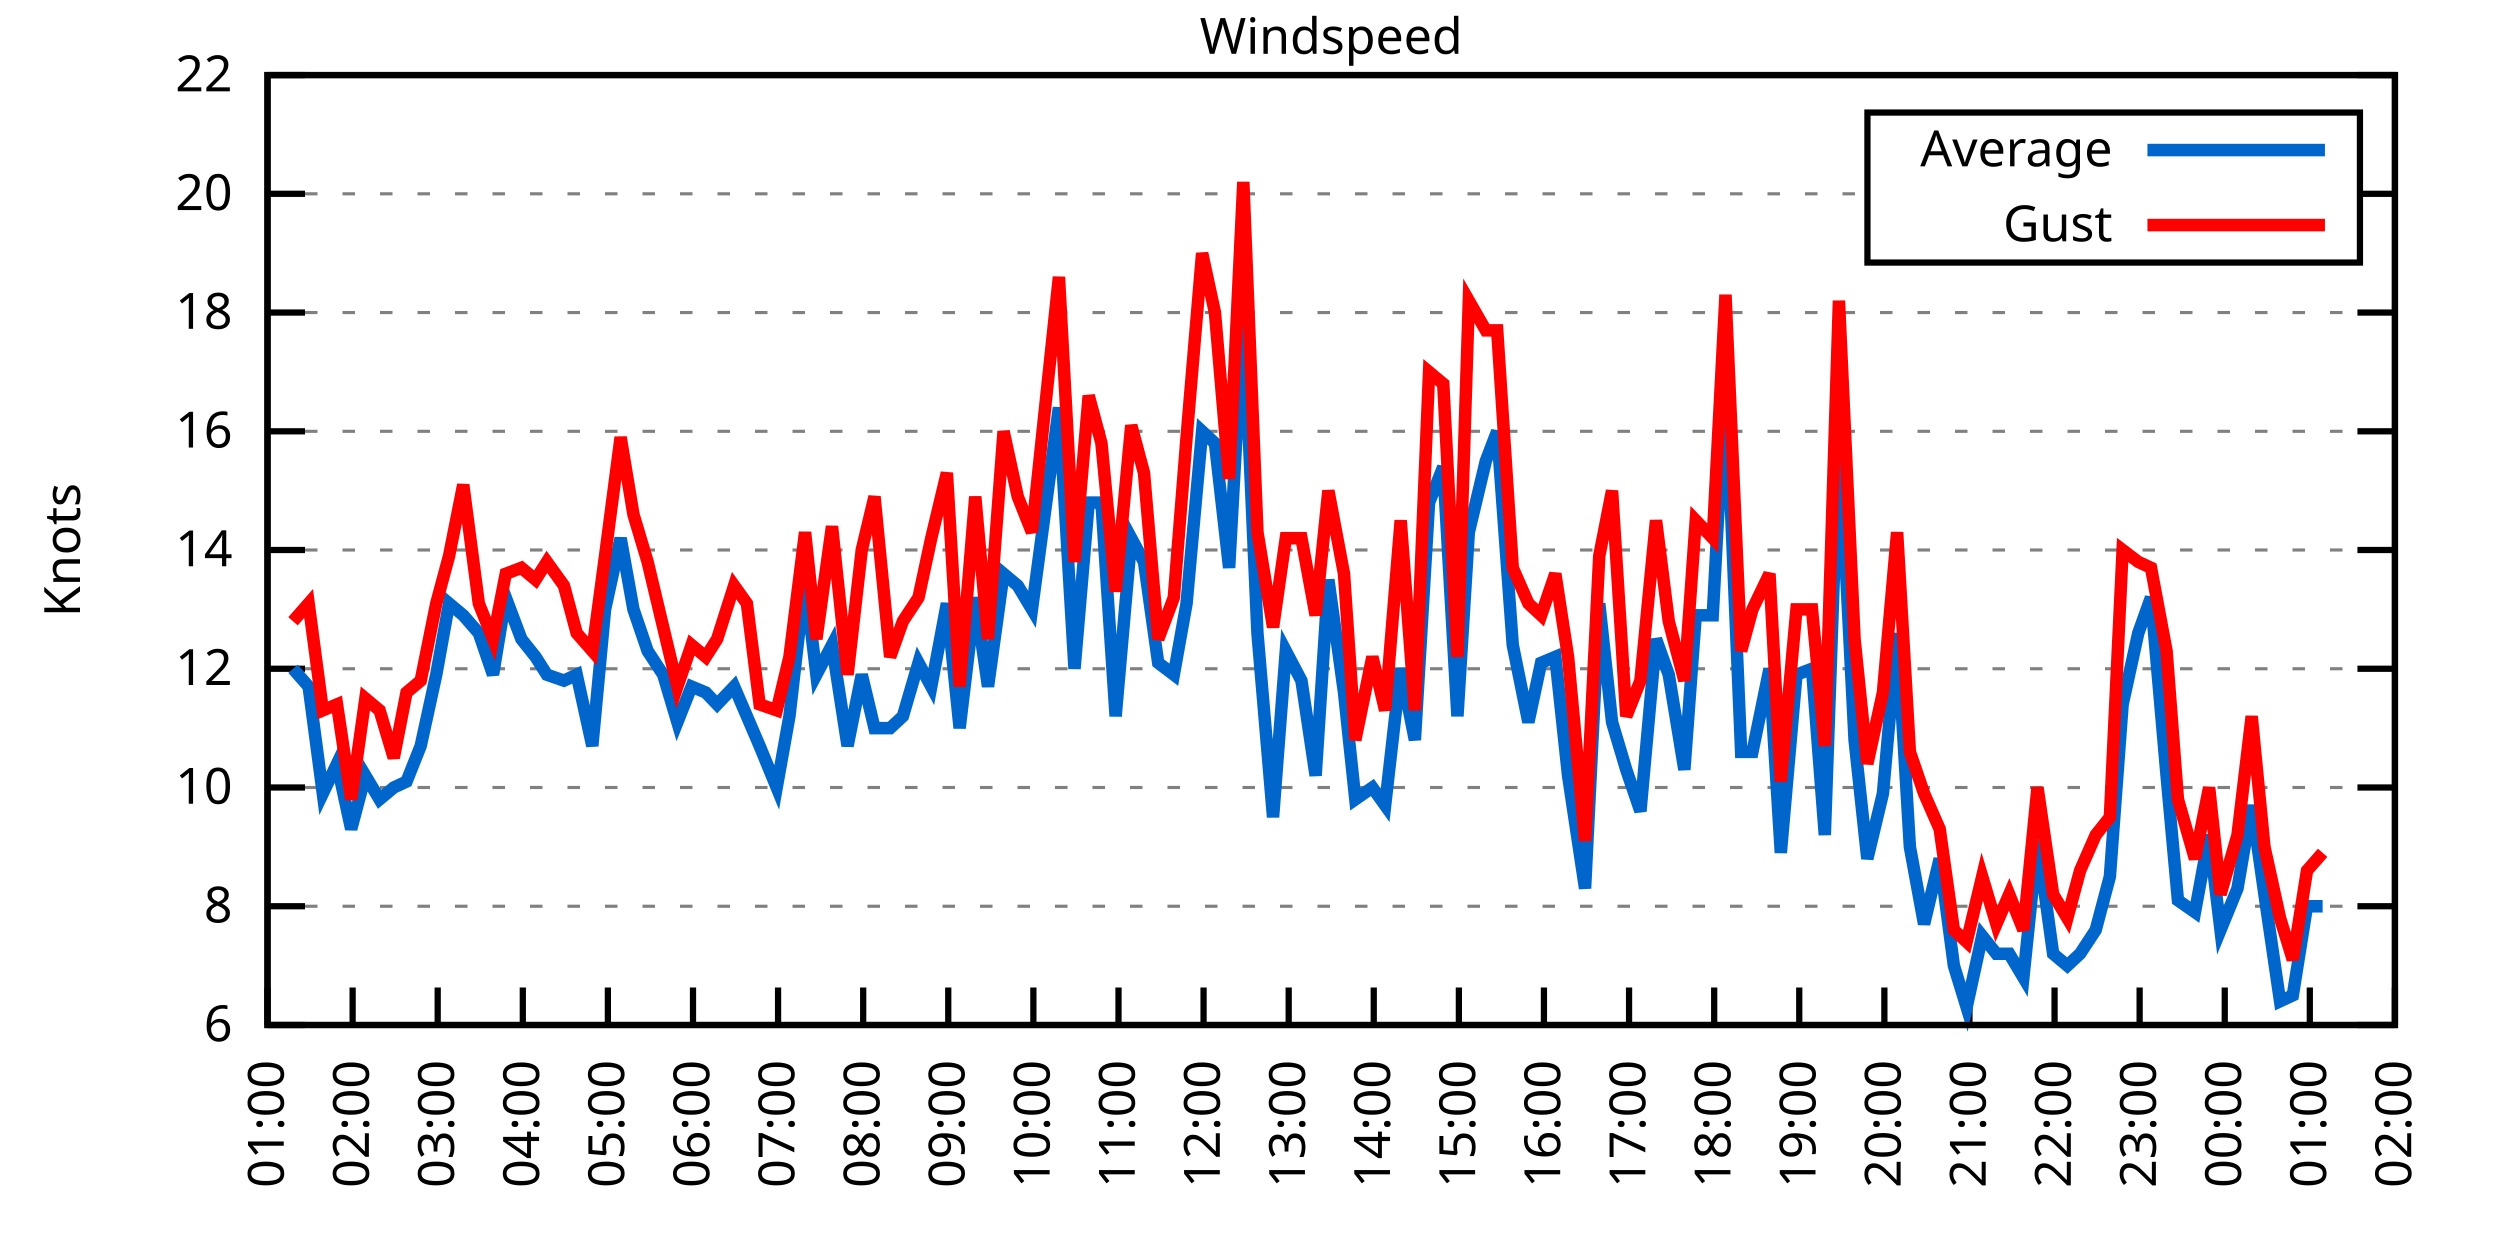
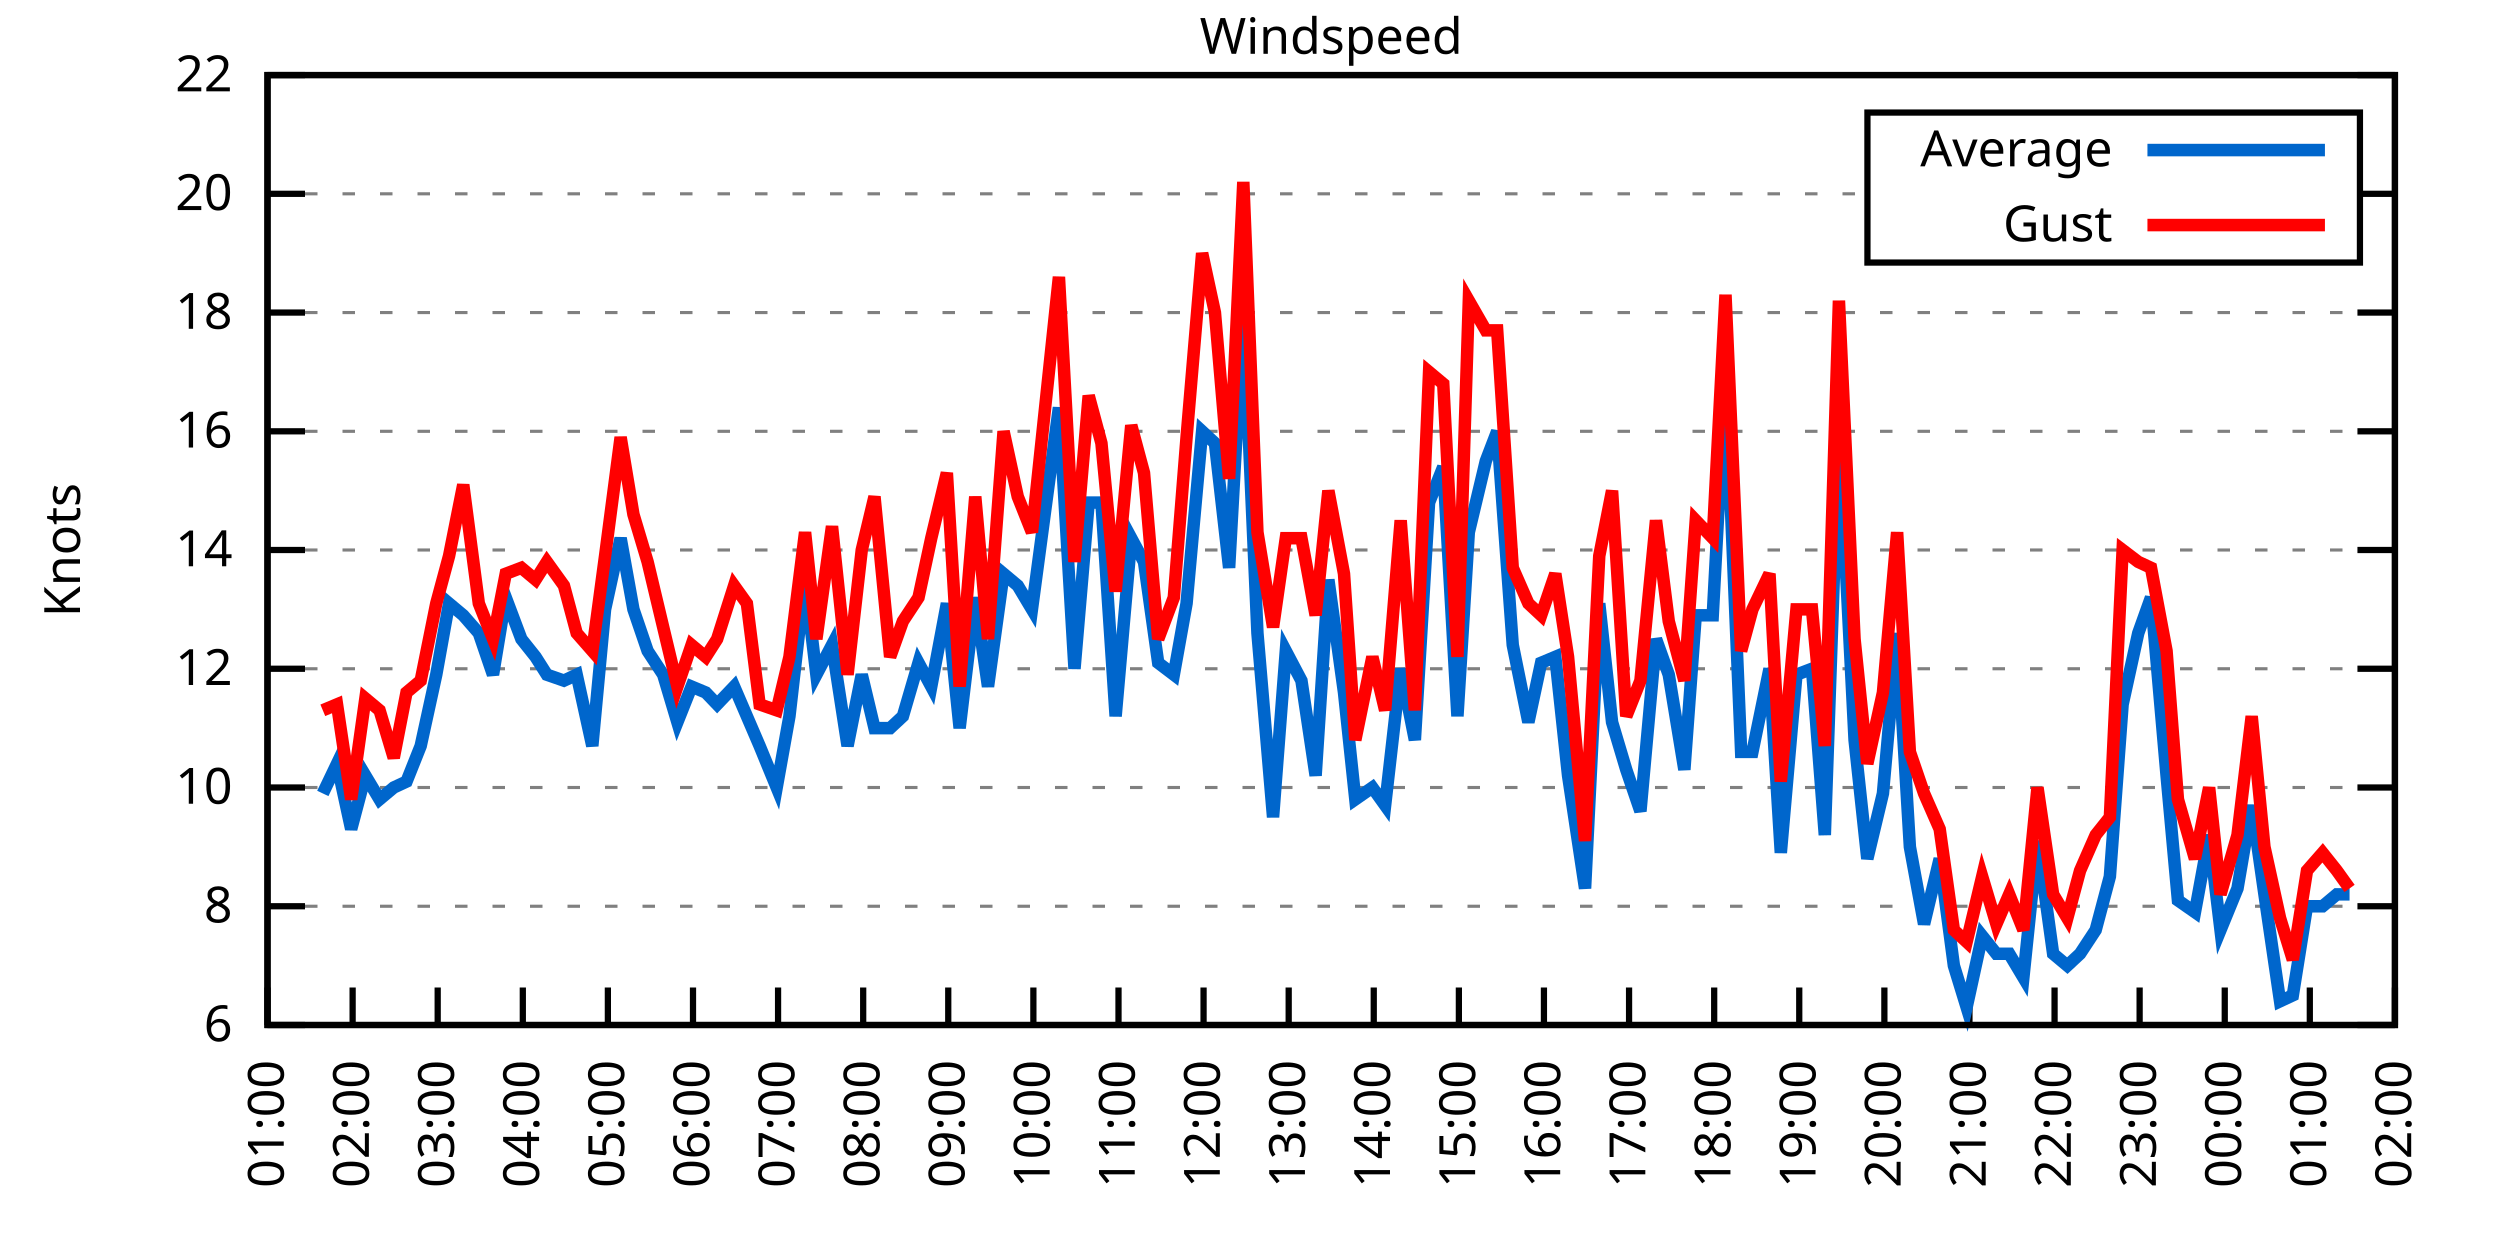
<svg xmlns="http://www.w3.org/2000/svg" xmlns:xlink="http://www.w3.org/1999/xlink" width="400" height="200" viewBox="0 0 400 200">
  <g id="gnuplot_canvas">
    <rect x="0" y="0" width="400" height="200" fill="none" />
    <defs>
      <circle id="gpDot" r="0.5" stroke-width="0.5" stroke="currentColor" />
      <path id="gpPt0" stroke-width="0.333" stroke="currentColor" d="M-1,0 h2 M0,-1 v2" />
      <path id="gpPt1" stroke-width="0.333" stroke="currentColor" d="M-1,-1 L1,1 M1,-1 L-1,1" />
      <path id="gpPt2" stroke-width="0.333" stroke="currentColor" d="M-1,0 L1,0 M0,-1 L0,1 M-1,-1 L1,1 M-1,1 L1,-1" />
      <rect id="gpPt3" stroke-width="0.333" stroke="currentColor" x="-1" y="-1" width="2" height="2" />
      <rect id="gpPt4" stroke-width="0.333" stroke="currentColor" fill="currentColor" x="-1" y="-1" width="2" height="2" />
      <circle id="gpPt5" stroke-width="0.333" stroke="currentColor" cx="0" cy="0" r="1" />
      <use xlink:href="#gpPt5" id="gpPt6" fill="currentColor" stroke="none" />
      <path id="gpPt7" stroke-width="0.333" stroke="currentColor" d="M0,-1.33 L-1.33,0.67 L1.33,0.67 z" />
      <use xlink:href="#gpPt7" id="gpPt8" fill="currentColor" stroke="none" />
      <use xlink:href="#gpPt7" id="gpPt9" stroke="currentColor" transform="rotate(180)" />
      <use xlink:href="#gpPt9" id="gpPt10" fill="currentColor" stroke="none" />
      <use xlink:href="#gpPt3" id="gpPt11" stroke="currentColor" transform="rotate(45)" />
      <use xlink:href="#gpPt11" id="gpPt12" fill="currentColor" stroke="none" />
      <path id="gpPt13" stroke-width="0.333" stroke="currentColor" d="M0,1.330 L1.265,0.411 L0.782,-1.067 L-0.782,-1.076 L-1.265,0.411 z" />
      <use xlink:href="#gpPt13" id="gpPt14" fill="currentColor" stroke="none" />
      <filter id="textbox" filterUnits="objectBoundingBox" x="0" y="0" height="1" width="1">
        <feFlood flood-color="white" flood-opacity="1" result="bgnd" />
        <feComposite in="SourceGraphic" in2="bgnd" operator="atop" />
      </filter>
      <filter id="greybox" filterUnits="objectBoundingBox" x="0" y="0" height="1" width="1">
        <feFlood flood-color="lightgrey" flood-opacity="1" result="grey" />
        <feComposite in="SourceGraphic" in2="grey" operator="atop" />
      </filter>
    </defs>
    <g fill="none" color="white" stroke="currentColor" stroke-width="1.00" stroke-linecap="butt" stroke-linejoin="miter">
</g>
    <g fill="none" color="black" stroke="currentColor" stroke-width="1.00" stroke-linecap="butt" stroke-linejoin="miter">
      <g stroke="none" shape-rendering="crispEdges">
        <polygon fill="rgb(255, 255, 255)" points="42.80,164.00 383.18,164.00 383.18,12.02 42.80,12.02 " />
      </g>
    </g>
    <g fill="none" color="black" stroke="currentColor" stroke-width="1.00" stroke-linecap="butt" stroke-linejoin="miter">
</g>
    <g fill="none" color="black" stroke="black" stroke-width="0.50" stroke-linecap="butt" stroke-linejoin="miter">
</g>
    <g fill="none" color="gray" stroke="currentColor" stroke-width="0.50" stroke-linecap="butt" stroke-linejoin="miter">
      <path stroke="gray" stroke-dasharray="2,4" class="gridline" d="M42.80,164.00 L383.19,164.00  " />
    </g>
    <g fill="none" color="gray" stroke="gray" stroke-width="1.00" stroke-linecap="butt" stroke-linejoin="miter">
</g>
    <g fill="none" color="black" stroke="currentColor" stroke-width="1.00" stroke-linecap="butt" stroke-linejoin="miter">
      <path stroke="black" d="M42.80,164.00 L48.80,164.00 M383.19,164.00 L377.19,164.00  " />
      <g transform="translate(37.20,166.60)" stroke="none" fill="black" font-family="Sans" font-size="8.00" text-anchor="end">
        <text>
          <tspan font-family="Sans"> 6</tspan>
        </text>
      </g>
    </g>
    <g fill="none" color="black" stroke="currentColor" stroke-width="1.00" stroke-linecap="butt" stroke-linejoin="miter">
</g>
    <g fill="none" color="black" stroke="black" stroke-width="0.50" stroke-linecap="butt" stroke-linejoin="miter">
</g>
    <g fill="none" color="gray" stroke="currentColor" stroke-width="0.50" stroke-linecap="butt" stroke-linejoin="miter">
      <path stroke="gray" stroke-dasharray="2,4" class="gridline" d="M42.80,145.00 L383.19,145.00  " />
    </g>
    <g fill="none" color="gray" stroke="gray" stroke-width="1.00" stroke-linecap="butt" stroke-linejoin="miter">
</g>
    <g fill="none" color="black" stroke="currentColor" stroke-width="1.00" stroke-linecap="butt" stroke-linejoin="miter">
      <path stroke="black" d="M42.80,145.00 L48.80,145.00 M383.19,145.00 L377.19,145.00  " />
      <g transform="translate(37.20,147.60)" stroke="none" fill="black" font-family="Sans" font-size="8.00" text-anchor="end">
        <text>
          <tspan font-family="Sans"> 8</tspan>
        </text>
      </g>
    </g>
    <g fill="none" color="black" stroke="currentColor" stroke-width="1.00" stroke-linecap="butt" stroke-linejoin="miter">
</g>
    <g fill="none" color="black" stroke="black" stroke-width="0.50" stroke-linecap="butt" stroke-linejoin="miter">
</g>
    <g fill="none" color="gray" stroke="currentColor" stroke-width="0.50" stroke-linecap="butt" stroke-linejoin="miter">
      <path stroke="gray" stroke-dasharray="2,4" class="gridline" d="M42.80,126.00 L383.19,126.00  " />
    </g>
    <g fill="none" color="gray" stroke="gray" stroke-width="1.00" stroke-linecap="butt" stroke-linejoin="miter">
</g>
    <g fill="none" color="black" stroke="currentColor" stroke-width="1.00" stroke-linecap="butt" stroke-linejoin="miter">
      <path stroke="black" d="M42.80,126.00 L48.80,126.00 M383.19,126.00 L377.19,126.00  " />
      <g transform="translate(37.20,128.60)" stroke="none" fill="black" font-family="Sans" font-size="8.00" text-anchor="end">
        <text>
          <tspan font-family="Sans"> 10</tspan>
        </text>
      </g>
    </g>
    <g fill="none" color="black" stroke="currentColor" stroke-width="1.00" stroke-linecap="butt" stroke-linejoin="miter">
</g>
    <g fill="none" color="black" stroke="black" stroke-width="0.50" stroke-linecap="butt" stroke-linejoin="miter">
</g>
    <g fill="none" color="gray" stroke="currentColor" stroke-width="0.50" stroke-linecap="butt" stroke-linejoin="miter">
      <path stroke="gray" stroke-dasharray="2,4" class="gridline" d="M42.80,107.00 L383.19,107.00  " />
    </g>
    <g fill="none" color="gray" stroke="gray" stroke-width="1.00" stroke-linecap="butt" stroke-linejoin="miter">
</g>
    <g fill="none" color="black" stroke="currentColor" stroke-width="1.00" stroke-linecap="butt" stroke-linejoin="miter">
      <path stroke="black" d="M42.80,107.00 L48.80,107.00 M383.19,107.00 L377.19,107.00  " />
      <g transform="translate(37.20,109.60)" stroke="none" fill="black" font-family="Sans" font-size="8.00" text-anchor="end">
        <text>
          <tspan font-family="Sans"> 12</tspan>
        </text>
      </g>
    </g>
    <g fill="none" color="black" stroke="currentColor" stroke-width="1.00" stroke-linecap="butt" stroke-linejoin="miter">
</g>
    <g fill="none" color="black" stroke="black" stroke-width="0.50" stroke-linecap="butt" stroke-linejoin="miter">
</g>
    <g fill="none" color="gray" stroke="currentColor" stroke-width="0.50" stroke-linecap="butt" stroke-linejoin="miter">
      <path stroke="gray" stroke-dasharray="2,4" class="gridline" d="M42.80,88.00 L383.19,88.00  " />
    </g>
    <g fill="none" color="gray" stroke="gray" stroke-width="1.00" stroke-linecap="butt" stroke-linejoin="miter">
</g>
    <g fill="none" color="black" stroke="currentColor" stroke-width="1.00" stroke-linecap="butt" stroke-linejoin="miter">
      <path stroke="black" d="M42.80,88.00 L48.80,88.00 M383.19,88.00 L377.19,88.00  " />
      <g transform="translate(37.20,90.60)" stroke="none" fill="black" font-family="Sans" font-size="8.00" text-anchor="end">
        <text>
          <tspan font-family="Sans"> 14</tspan>
        </text>
      </g>
    </g>
    <g fill="none" color="black" stroke="currentColor" stroke-width="1.00" stroke-linecap="butt" stroke-linejoin="miter">
</g>
    <g fill="none" color="black" stroke="black" stroke-width="0.50" stroke-linecap="butt" stroke-linejoin="miter">
</g>
    <g fill="none" color="gray" stroke="currentColor" stroke-width="0.50" stroke-linecap="butt" stroke-linejoin="miter">
      <path stroke="gray" stroke-dasharray="2,4" class="gridline" d="M42.80,69.01 L383.19,69.01  " />
    </g>
    <g fill="none" color="gray" stroke="gray" stroke-width="1.00" stroke-linecap="butt" stroke-linejoin="miter">
</g>
    <g fill="none" color="black" stroke="currentColor" stroke-width="1.00" stroke-linecap="butt" stroke-linejoin="miter">
      <path stroke="black" d="M42.80,69.01 L48.80,69.01 M383.19,69.01 L377.19,69.01  " />
      <g transform="translate(37.20,71.61)" stroke="none" fill="black" font-family="Sans" font-size="8.00" text-anchor="end">
        <text>
          <tspan font-family="Sans"> 16</tspan>
        </text>
      </g>
    </g>
    <g fill="none" color="black" stroke="currentColor" stroke-width="1.00" stroke-linecap="butt" stroke-linejoin="miter">
</g>
    <g fill="none" color="black" stroke="black" stroke-width="0.50" stroke-linecap="butt" stroke-linejoin="miter">
</g>
    <g fill="none" color="gray" stroke="currentColor" stroke-width="0.50" stroke-linecap="butt" stroke-linejoin="miter">
      <path stroke="gray" stroke-dasharray="2,4" class="gridline" d="M42.80,50.01 L383.19,50.01  " />
    </g>
    <g fill="none" color="gray" stroke="gray" stroke-width="1.00" stroke-linecap="butt" stroke-linejoin="miter">
</g>
    <g fill="none" color="black" stroke="currentColor" stroke-width="1.00" stroke-linecap="butt" stroke-linejoin="miter">
      <path stroke="black" d="M42.80,50.01 L48.80,50.01 M383.19,50.01 L377.19,50.01  " />
      <g transform="translate(37.20,52.61)" stroke="none" fill="black" font-family="Sans" font-size="8.00" text-anchor="end">
        <text>
          <tspan font-family="Sans"> 18</tspan>
        </text>
      </g>
    </g>
    <g fill="none" color="black" stroke="currentColor" stroke-width="1.00" stroke-linecap="butt" stroke-linejoin="miter">
</g>
    <g fill="none" color="black" stroke="black" stroke-width="0.50" stroke-linecap="butt" stroke-linejoin="miter">
</g>
    <g fill="none" color="gray" stroke="currentColor" stroke-width="0.50" stroke-linecap="butt" stroke-linejoin="miter">
      <path stroke="gray" stroke-dasharray="2,4" class="gridline" d="M42.80,31.01 L298.79,31.01 M377.59,31.01 L383.19,31.01  " />
    </g>
    <g fill="none" color="gray" stroke="gray" stroke-width="1.00" stroke-linecap="butt" stroke-linejoin="miter">
</g>
    <g fill="none" color="black" stroke="currentColor" stroke-width="1.00" stroke-linecap="butt" stroke-linejoin="miter">
      <path stroke="black" d="M42.80,31.01 L48.80,31.01 M383.19,31.01 L377.19,31.01  " />
      <g transform="translate(37.20,33.61)" stroke="none" fill="black" font-family="Sans" font-size="8.00" text-anchor="end">
        <text>
          <tspan font-family="Sans"> 20</tspan>
        </text>
      </g>
    </g>
    <g fill="none" color="black" stroke="currentColor" stroke-width="1.00" stroke-linecap="butt" stroke-linejoin="miter">
</g>
    <g fill="none" color="black" stroke="black" stroke-width="0.50" stroke-linecap="butt" stroke-linejoin="miter">
</g>
    <g fill="none" color="gray" stroke="currentColor" stroke-width="0.50" stroke-linecap="butt" stroke-linejoin="miter">
      <path stroke="gray" stroke-dasharray="2,4" class="gridline" d="M42.80,12.01 L383.19,12.01  " />
    </g>
    <g fill="none" color="gray" stroke="gray" stroke-width="1.00" stroke-linecap="butt" stroke-linejoin="miter">
</g>
    <g fill="none" color="black" stroke="currentColor" stroke-width="1.00" stroke-linecap="butt" stroke-linejoin="miter">
      <path stroke="black" d="M42.80,12.01 L48.80,12.01 M383.19,12.01 L377.19,12.01  " />
      <g transform="translate(37.20,14.61)" stroke="none" fill="black" font-family="Sans" font-size="8.00" text-anchor="end">
        <text>
          <tspan font-family="Sans"> 22</tspan>
        </text>
      </g>
    </g>
    <g fill="none" color="black" stroke="currentColor" stroke-width="1.00" stroke-linecap="butt" stroke-linejoin="miter">
      <path stroke="black" d="M42.80,164.00 L42.80,158.00  " />
      <g transform="translate(45.40,169.60) rotate(270.00)" stroke="none" fill="black" font-family="Sans" font-size="8.00" text-anchor="end">
        <text>
          <tspan font-family="Sans">01:00</tspan>
        </text>
      </g>
    </g>
    <g fill="none" color="black" stroke="currentColor" stroke-width="1.00" stroke-linecap="butt" stroke-linejoin="miter">
      <path stroke="black" d="M56.42,164.00 L56.42,158.00  " />
      <g transform="translate(59.02,169.60) rotate(270.00)" stroke="none" fill="black" font-family="Sans" font-size="8.00" text-anchor="end">
        <text>
          <tspan font-family="Sans">02:00</tspan>
        </text>
      </g>
    </g>
    <g fill="none" color="black" stroke="currentColor" stroke-width="1.00" stroke-linecap="butt" stroke-linejoin="miter">
      <path stroke="black" d="M70.03,164.00 L70.03,158.00  " />
      <g transform="translate(72.63,169.60) rotate(270.00)" stroke="none" fill="black" font-family="Sans" font-size="8.00" text-anchor="end">
        <text>
          <tspan font-family="Sans">03:00</tspan>
        </text>
      </g>
    </g>
    <g fill="none" color="black" stroke="currentColor" stroke-width="1.00" stroke-linecap="butt" stroke-linejoin="miter">
      <path stroke="black" d="M83.65,164.00 L83.65,158.00  " />
      <g transform="translate(86.25,169.60) rotate(270.00)" stroke="none" fill="black" font-family="Sans" font-size="8.00" text-anchor="end">
        <text>
          <tspan font-family="Sans">04:00</tspan>
        </text>
      </g>
    </g>
    <g fill="none" color="black" stroke="currentColor" stroke-width="1.00" stroke-linecap="butt" stroke-linejoin="miter">
      <path stroke="black" d="M97.26,164.00 L97.26,158.00  " />
      <g transform="translate(99.86,169.60) rotate(270.00)" stroke="none" fill="black" font-family="Sans" font-size="8.00" text-anchor="end">
        <text>
          <tspan font-family="Sans">05:00</tspan>
        </text>
      </g>
    </g>
    <g fill="none" color="black" stroke="currentColor" stroke-width="1.00" stroke-linecap="butt" stroke-linejoin="miter">
      <path stroke="black" d="M110.88,164.00 L110.88,158.00  " />
      <g transform="translate(113.48,169.60) rotate(270.00)" stroke="none" fill="black" font-family="Sans" font-size="8.00" text-anchor="end">
        <text>
          <tspan font-family="Sans">06:00</tspan>
        </text>
      </g>
    </g>
    <g fill="none" color="black" stroke="currentColor" stroke-width="1.00" stroke-linecap="butt" stroke-linejoin="miter">
      <path stroke="black" d="M124.49,164.00 L124.49,158.00  " />
      <g transform="translate(127.09,169.60) rotate(270.00)" stroke="none" fill="black" font-family="Sans" font-size="8.00" text-anchor="end">
        <text>
          <tspan font-family="Sans">07:00</tspan>
        </text>
      </g>
    </g>
    <g fill="none" color="black" stroke="currentColor" stroke-width="1.00" stroke-linecap="butt" stroke-linejoin="miter">
      <path stroke="black" d="M138.11,164.00 L138.11,158.00  " />
      <g transform="translate(140.71,169.60) rotate(270.00)" stroke="none" fill="black" font-family="Sans" font-size="8.00" text-anchor="end">
        <text>
          <tspan font-family="Sans">08:00</tspan>
        </text>
      </g>
    </g>
    <g fill="none" color="black" stroke="currentColor" stroke-width="1.00" stroke-linecap="butt" stroke-linejoin="miter">
      <path stroke="black" d="M151.72,164.00 L151.72,158.00  " />
      <g transform="translate(154.32,169.60) rotate(270.00)" stroke="none" fill="black" font-family="Sans" font-size="8.00" text-anchor="end">
        <text>
          <tspan font-family="Sans">09:00</tspan>
        </text>
      </g>
    </g>
    <g fill="none" color="black" stroke="currentColor" stroke-width="1.00" stroke-linecap="butt" stroke-linejoin="miter">
      <path stroke="black" d="M165.34,164.00 L165.34,158.00  " />
      <g transform="translate(167.94,169.60) rotate(270.00)" stroke="none" fill="black" font-family="Sans" font-size="8.00" text-anchor="end">
        <text>
          <tspan font-family="Sans">10:00</tspan>
        </text>
      </g>
    </g>
    <g fill="none" color="black" stroke="currentColor" stroke-width="1.00" stroke-linecap="butt" stroke-linejoin="miter">
      <path stroke="black" d="M178.96,164.00 L178.96,158.00  " />
      <g transform="translate(181.56,169.60) rotate(270.00)" stroke="none" fill="black" font-family="Sans" font-size="8.00" text-anchor="end">
        <text>
          <tspan font-family="Sans">11:00</tspan>
        </text>
      </g>
    </g>
    <g fill="none" color="black" stroke="currentColor" stroke-width="1.00" stroke-linecap="butt" stroke-linejoin="miter">
      <path stroke="black" d="M192.57,164.00 L192.57,158.00  " />
      <g transform="translate(195.17,169.60) rotate(270.00)" stroke="none" fill="black" font-family="Sans" font-size="8.00" text-anchor="end">
        <text>
          <tspan font-family="Sans">12:00</tspan>
        </text>
      </g>
    </g>
    <g fill="none" color="black" stroke="currentColor" stroke-width="1.00" stroke-linecap="butt" stroke-linejoin="miter">
      <path stroke="black" d="M206.19,164.00 L206.19,158.00  " />
      <g transform="translate(208.79,169.60) rotate(270.00)" stroke="none" fill="black" font-family="Sans" font-size="8.00" text-anchor="end">
        <text>
          <tspan font-family="Sans">13:00</tspan>
        </text>
      </g>
    </g>
    <g fill="none" color="black" stroke="currentColor" stroke-width="1.00" stroke-linecap="butt" stroke-linejoin="miter">
      <path stroke="black" d="M219.80,164.00 L219.80,158.00  " />
      <g transform="translate(222.40,169.60) rotate(270.00)" stroke="none" fill="black" font-family="Sans" font-size="8.00" text-anchor="end">
        <text>
          <tspan font-family="Sans">14:00</tspan>
        </text>
      </g>
    </g>
    <g fill="none" color="black" stroke="currentColor" stroke-width="1.00" stroke-linecap="butt" stroke-linejoin="miter">
      <path stroke="black" d="M233.42,164.00 L233.42,158.00  " />
      <g transform="translate(236.02,169.60) rotate(270.00)" stroke="none" fill="black" font-family="Sans" font-size="8.00" text-anchor="end">
        <text>
          <tspan font-family="Sans">15:00</tspan>
        </text>
      </g>
    </g>
    <g fill="none" color="black" stroke="currentColor" stroke-width="1.00" stroke-linecap="butt" stroke-linejoin="miter">
      <path stroke="black" d="M247.03,164.00 L247.03,158.00  " />
      <g transform="translate(249.63,169.60) rotate(270.00)" stroke="none" fill="black" font-family="Sans" font-size="8.00" text-anchor="end">
        <text>
          <tspan font-family="Sans">16:00</tspan>
        </text>
      </g>
    </g>
    <g fill="none" color="black" stroke="currentColor" stroke-width="1.00" stroke-linecap="butt" stroke-linejoin="miter">
      <path stroke="black" d="M260.65,164.00 L260.65,158.00  " />
      <g transform="translate(263.25,169.60) rotate(270.00)" stroke="none" fill="black" font-family="Sans" font-size="8.00" text-anchor="end">
        <text>
          <tspan font-family="Sans">17:00</tspan>
        </text>
      </g>
    </g>
    <g fill="none" color="black" stroke="currentColor" stroke-width="1.00" stroke-linecap="butt" stroke-linejoin="miter">
      <path stroke="black" d="M274.27,164.00 L274.27,158.00  " />
      <g transform="translate(276.87,169.60) rotate(270.00)" stroke="none" fill="black" font-family="Sans" font-size="8.00" text-anchor="end">
        <text>
          <tspan font-family="Sans">18:00</tspan>
        </text>
      </g>
    </g>
    <g fill="none" color="black" stroke="currentColor" stroke-width="1.00" stroke-linecap="butt" stroke-linejoin="miter">
      <path stroke="black" d="M287.88,164.00 L287.88,158.00  " />
      <g transform="translate(290.48,169.60) rotate(270.00)" stroke="none" fill="black" font-family="Sans" font-size="8.00" text-anchor="end">
        <text>
          <tspan font-family="Sans">19:00</tspan>
        </text>
      </g>
    </g>
    <g fill="none" color="black" stroke="currentColor" stroke-width="1.00" stroke-linecap="butt" stroke-linejoin="miter">
      <path stroke="black" d="M301.50,164.00 L301.50,158.00  " />
      <g transform="translate(304.10,169.60) rotate(270.00)" stroke="none" fill="black" font-family="Sans" font-size="8.00" text-anchor="end">
        <text>
          <tspan font-family="Sans">20:00</tspan>
        </text>
      </g>
    </g>
    <g fill="none" color="black" stroke="currentColor" stroke-width="1.00" stroke-linecap="butt" stroke-linejoin="miter">
      <path stroke="black" d="M315.11,164.00 L315.11,158.00  " />
      <g transform="translate(317.71,169.60) rotate(270.00)" stroke="none" fill="black" font-family="Sans" font-size="8.00" text-anchor="end">
        <text>
          <tspan font-family="Sans">21:00</tspan>
        </text>
      </g>
    </g>
    <g fill="none" color="black" stroke="currentColor" stroke-width="1.00" stroke-linecap="butt" stroke-linejoin="miter">
      <path stroke="black" d="M328.73,164.00 L328.73,158.00  " />
      <g transform="translate(331.33,169.60) rotate(270.00)" stroke="none" fill="black" font-family="Sans" font-size="8.00" text-anchor="end">
        <text>
          <tspan font-family="Sans">22:00</tspan>
        </text>
      </g>
    </g>
    <g fill="none" color="black" stroke="currentColor" stroke-width="1.00" stroke-linecap="butt" stroke-linejoin="miter">
      <path stroke="black" d="M342.34,164.00 L342.34,158.00  " />
      <g transform="translate(344.94,169.60) rotate(270.00)" stroke="none" fill="black" font-family="Sans" font-size="8.00" text-anchor="end">
        <text>
          <tspan font-family="Sans">23:00</tspan>
        </text>
      </g>
    </g>
    <g fill="none" color="black" stroke="currentColor" stroke-width="1.00" stroke-linecap="butt" stroke-linejoin="miter">
      <path stroke="black" d="M355.96,164.00 L355.96,158.00  " />
      <g transform="translate(358.56,169.60) rotate(270.00)" stroke="none" fill="black" font-family="Sans" font-size="8.00" text-anchor="end">
        <text>
          <tspan font-family="Sans">00:00</tspan>
        </text>
      </g>
    </g>
    <g fill="none" color="black" stroke="currentColor" stroke-width="1.00" stroke-linecap="butt" stroke-linejoin="miter">
      <path stroke="black" d="M369.57,164.00 L369.57,158.00  " />
      <g transform="translate(372.17,169.60) rotate(270.00)" stroke="none" fill="black" font-family="Sans" font-size="8.00" text-anchor="end">
        <text>
          <tspan font-family="Sans">01:00</tspan>
        </text>
      </g>
    </g>
    <g fill="none" color="black" stroke="currentColor" stroke-width="1.00" stroke-linecap="butt" stroke-linejoin="miter">
      <path stroke="black" d="M383.19,164.00 L383.19,158.00  " />
      <g transform="translate(385.79,169.60) rotate(270.00)" stroke="none" fill="black" font-family="Sans" font-size="8.00" text-anchor="end">
        <text>
          <tspan font-family="Sans">02:00</tspan>
        </text>
      </g>
    </g>
    <g fill="none" color="black" stroke="currentColor" stroke-width="1.00" stroke-linecap="butt" stroke-linejoin="miter">
</g>
    <g fill="none" color="black" stroke="currentColor" stroke-width="1.00" stroke-linecap="butt" stroke-linejoin="miter">
      <path stroke="black" d="M42.80,12.01 L42.80,164.00 L383.19,164.00 L383.19,12.01 L42.80,12.01 Z  " />
    </g>
    <g fill="none" color="black" stroke="currentColor" stroke-width="1.00" stroke-linecap="butt" stroke-linejoin="miter">
</g>
    <g fill="none" color="black" stroke="currentColor" stroke-width="1.00" stroke-linecap="butt" stroke-linejoin="miter">
      <path stroke="black" d="M298.79,42.01 L298.79,18.01 L377.59,18.01 L377.59,42.01 L298.79,42.01 Z  " />
    </g>
    <g id="Windspeed_plot_1">
      <g fill="none" color="white" stroke="black" stroke-width="2.00" stroke-linecap="butt" stroke-linejoin="miter">
</g>
      <g fill="none" color="black" stroke="currentColor" stroke-width="2.00" stroke-linecap="butt" stroke-linejoin="miter">
        <g transform="translate(337.99,26.61)" stroke="none" fill="black" font-family="Sans" font-size="8.00" text-anchor="end">
          <text>
            <tspan font-family="Sans">Average</tspan>
          </text>
        </g>
      </g>
      <g fill="none" color="black" stroke="currentColor" stroke-width="2.00" stroke-linecap="butt" stroke-linejoin="miter">
-         <path stroke="rgb(  0, 102, 204)" d="M343.59,24.01 L371.99,24.01 M46.88,107.00 L49.38,109.85 L51.65,126.95 L53.92,122.20 L56.19,132.65 L58.46,124.10   L60.73,127.90 L63.00,126.00 L65.04,125.05 L67.31,119.35 L69.80,107.95 L71.85,96.55 L74.12,98.45 L76.61,101.30   L78.88,107.95 L80.92,95.60 L83.42,102.25 L85.69,105.10 L87.50,107.95 L90.23,108.90 L92.27,107.95 L94.77,119.35   L96.81,97.50 L99.30,86.11 L101.35,97.50 L103.62,104.15 L106.11,107.95 L108.38,115.55 L110.65,109.85 L112.92,110.80   L114.74,112.70 L117.46,109.85 L119.50,114.60 L121.54,119.35 L124.27,126.00 L126.31,114.60 L128.81,92.75 L130.62,107.95   L133.12,103.20 L135.61,119.35 L137.88,107.95 L139.92,116.50 L142.42,116.50 L144.46,114.60 L146.96,106.05 L149.00,109.85   L151.50,96.55 L153.54,116.50 L156.04,95.60 L158.08,109.85 L160.57,91.80 L162.84,93.70 L165.11,97.50 L169.43,65.21   L171.92,107.00 L174.19,80.41 L176.23,80.41 L178.50,114.60 L181.00,86.11 L183.04,89.90 L185.31,106.05 L187.81,107.95   L189.85,96.55 L192.34,69.01 L194.39,70.91 L196.66,90.85 L198.93,50.01 L201.19,101.30 L203.69,130.75 L205.73,104.15   L208.23,108.90 L210.50,124.10 L212.54,92.75 L215.04,110.80 L216.85,127.90 L219.58,126.00 L221.62,128.85 L224.11,107.00   L226.38,118.40 L228.65,80.41 L230.92,74.71 L233.19,114.60 L235.01,85.16 L237.73,73.76 L239.55,69.01 L242.04,103.20   L244.54,115.55 L246.58,106.05 L248.85,105.10 L250.89,124.10 L253.61,142.15 L255.88,96.55 L257.93,115.55 L260.20,123.15   L262.47,129.80 L264.96,102.25 L267.00,107.95 L269.50,123.15 L271.32,98.45 L274.04,98.45 L276.08,60.46 L278.58,120.30   L280.39,120.30 L283.12,107.00 L284.93,136.45 L287.43,107.95 L289.92,107.00 L291.97,133.60 L294.23,69.01 L296.73,118.40   L298.77,137.40 L301.27,126.95 L303.54,101.30 L305.58,135.50 L307.85,147.85 L310.35,137.40 L312.62,154.50 L314.66,161.15   L317.15,149.75 L319.42,152.60 L321.47,152.60 L323.74,156.40 L326.00,134.55 L328.50,152.60 L330.77,154.50 L332.81,152.60   L335.31,148.80 L337.58,140.25 L339.62,112.70 L342.12,101.30 L344.16,95.60 L346.65,124.10 L348.47,144.05 L351.19,145.95   L353.46,133.60 L355.28,148.80 L358.00,142.15 L360.27,128.85 L362.31,143.10 L364.81,160.20 L366.85,159.25 L369.12,145.00   L371.62,145.00  " />
+         <path stroke="rgb(  0, 102, 204)" d="M343.59,24.01 L371.99,24.01 M51.65,126.95 L53.92,122.20 L56.19,132.65 L58.46,124.10 L60.73,127.90 L63.00,126.00   L65.04,125.05 L67.31,119.35 L69.80,107.95 L71.85,96.55 L74.12,98.45 L76.61,101.30 L78.88,107.95 L80.92,95.60   L83.42,102.25 L85.69,105.10 L87.50,107.95 L90.23,108.90 L92.27,107.95 L94.77,119.35 L96.81,97.50 L99.30,86.11   L101.35,97.50 L103.62,104.15 L106.11,107.95 L108.38,115.55 L110.65,109.85 L112.92,110.80 L114.74,112.70 L117.46,109.85   L119.50,114.60 L121.54,119.35 L124.27,126.00 L126.31,114.60 L128.81,92.75 L130.62,107.95 L133.12,103.20 L135.61,119.35   L137.88,107.95 L139.92,116.50 L142.42,116.50 L144.46,114.60 L146.96,106.05 L149.00,109.85 L151.50,96.55 L153.54,116.50   L156.04,95.60 L158.08,109.85 L160.57,91.80 L162.84,93.70 L165.11,97.50 L169.43,65.21 L171.92,107.00 L174.19,80.41   L176.23,80.41 L178.50,114.60 L181.00,86.11 L183.04,89.90 L185.31,106.05 L187.81,107.95 L189.85,96.55 L192.34,69.01   L194.39,70.91 L196.66,90.85 L198.93,50.01 L201.19,101.30 L203.69,130.75 L205.73,104.15 L208.23,108.90 L210.50,124.10   L212.54,92.75 L215.04,110.80 L216.85,127.90 L219.58,126.00 L221.62,128.85 L224.11,107.00 L226.38,118.40 L228.65,80.41   L230.92,74.71 L233.19,114.60 L235.01,85.16 L237.73,73.76 L239.55,69.01 L242.04,103.20 L244.54,115.55 L246.58,106.05   L248.85,105.10 L250.89,124.10 L253.61,142.15 L255.88,96.55 L257.93,115.55 L260.20,123.15 L262.47,129.80 L264.96,102.25   L267.00,107.95 L269.50,123.15 L271.32,98.45 L274.04,98.45 L276.08,60.46 L278.58,120.30 L280.39,120.30 L283.12,107.00   L284.93,136.45 L287.43,107.95 L289.92,107.00 L291.97,133.60 L294.23,69.01 L296.73,118.40 L298.77,137.40 L301.27,126.95   L303.54,101.30 L305.58,135.50 L307.85,147.85 L310.35,137.40 L312.62,154.50 L314.66,161.15 L317.15,149.75 L319.42,152.60   L321.47,152.60 L323.74,156.40 L326.00,134.55 L328.50,152.60 L330.77,154.50 L332.81,152.60 L335.31,148.80 L337.58,140.25   L339.62,112.70 L342.12,101.30 L344.16,95.60 L346.65,124.10 L348.47,144.05 L351.19,145.95 L353.46,133.60 L355.28,148.80   L358.00,142.15 L360.27,128.85 L362.31,143.10 L364.81,160.20 L366.85,159.25 L369.12,145.00 L371.62,145.00 L373.89,143.10   L375.93,143.10  " />
      </g>
    </g>
    <g id="Windspeed_plot_2">
      <g fill="none" color="black" stroke="currentColor" stroke-width="2.00" stroke-linecap="butt" stroke-linejoin="miter">
        <g transform="translate(337.99,38.61)" stroke="none" fill="black" font-family="Sans" font-size="8.00" text-anchor="end">
          <text>
            <tspan font-family="Sans">Gust</tspan>
          </text>
        </g>
      </g>
      <g fill="none" color="black" stroke="currentColor" stroke-width="2.00" stroke-linecap="butt" stroke-linejoin="miter">
-         <path stroke="rgb(255,   0,   0)" d="M343.59,36.01 L371.99,36.01 M46.88,99.40 L49.38,96.55 L51.65,113.65 L53.92,112.70 L56.19,127.90 L58.46,111.75   L60.73,113.65 L63.00,121.25 L65.04,110.80 L67.31,108.90 L69.80,96.55 L71.85,88.95 L74.12,77.56 L76.61,96.55   L78.88,102.25 L80.92,91.80 L83.42,90.85 L85.69,92.75 L87.50,89.90 L90.23,93.70 L92.27,101.30 L94.77,104.15   L96.81,88.95 L99.30,69.96 L101.35,82.31 L103.62,89.90 L106.11,100.35 L108.38,109.85 L110.65,103.20 L112.92,105.10   L114.74,102.25 L117.46,93.70 L119.50,96.55 L121.54,112.70 L124.27,113.65 L126.31,105.10 L128.81,85.16 L130.62,102.25   L133.12,84.21 L135.61,107.95 L137.88,88.00 L139.92,79.46 L142.42,105.10 L144.46,99.40 L146.96,95.60 L149.00,86.11   L151.50,75.66 L153.54,109.85 L156.04,79.46 L158.08,102.25 L160.57,69.01 L162.84,79.46 L165.11,85.16 L169.43,44.31   L171.92,89.90 L174.19,63.31 L176.23,70.91 L178.50,94.65 L181.00,68.06 L183.04,75.66 L185.31,102.25 L187.81,95.60   L189.85,69.96 L192.34,40.51 L194.39,50.01 L196.66,76.61 L198.93,29.11 L201.19,85.16 L203.69,100.35 L205.73,86.11   L208.23,86.11 L210.50,98.45 L212.54,78.51 L215.04,91.80 L216.85,118.40 L219.58,105.10 L221.62,113.65 L224.11,83.26   L226.38,113.65 L228.65,59.51 L230.92,61.41 L233.19,105.10 L235.01,48.11 L237.73,52.86 L239.55,52.86 L242.04,90.85   L244.54,96.55 L246.58,98.45 L248.85,91.80 L250.89,105.10 L253.61,134.55 L255.88,88.95 L257.93,78.51 L260.20,114.60   L262.47,108.90 L264.96,83.26 L267.00,99.40 L269.50,108.90 L271.32,83.26 L274.04,86.11 L276.08,47.16 L278.58,104.15   L280.39,97.50 L283.12,91.80 L284.93,125.05 L287.43,97.50 L289.92,97.50 L291.97,119.35 L294.23,48.11 L296.73,102.25   L298.77,122.20 L301.27,110.80 L303.54,85.16 L305.58,120.30 L307.85,126.95 L310.35,132.65 L312.62,148.80 L314.66,150.70   L317.15,140.25 L319.42,147.85 L321.47,143.10 L323.74,148.80 L326.00,126.00 L328.50,143.10 L330.77,146.90 L332.81,139.30   L335.31,133.60 L337.58,130.75 L339.62,88.00 L342.12,89.90 L344.16,90.85 L346.65,104.15 L348.47,127.90 L351.19,137.40   L353.46,126.00 L355.28,143.10 L358.00,133.60 L360.27,114.60 L362.31,135.50 L364.81,146.90 L366.85,153.55 L369.12,139.30   L371.62,136.45  " />
+         <path stroke="rgb(255,   0,   0)" d="M343.59,36.01 L371.99,36.01 M51.65,113.65 L53.92,112.70 L56.19,127.90 L58.46,111.75 L60.73,113.65 L63.00,121.25   L65.04,110.80 L67.31,108.90 L69.80,96.55 L71.85,88.95 L74.12,77.56 L76.61,96.55 L78.88,102.25 L80.92,91.80   L83.42,90.85 L85.69,92.75 L87.50,89.90 L90.23,93.70 L92.27,101.30 L94.77,104.15 L96.81,88.95 L99.30,69.96   L101.35,82.31 L103.62,89.90 L106.11,100.35 L108.38,109.85 L110.65,103.20 L112.92,105.10 L114.74,102.25 L117.46,93.70   L119.50,96.55 L121.54,112.70 L124.27,113.65 L126.31,105.10 L128.81,85.16 L130.62,102.25 L133.12,84.21 L135.61,107.95   L137.88,88.00 L139.92,79.46 L142.42,105.10 L144.46,99.40 L146.96,95.60 L149.00,86.11 L151.50,75.66 L153.54,109.85   L156.04,79.46 L158.08,102.25 L160.57,69.01 L162.84,79.46 L165.11,85.16 L169.43,44.31 L171.92,89.90 L174.19,63.31   L176.23,70.91 L178.50,94.65 L181.00,68.06 L183.04,75.66 L185.31,102.25 L187.81,95.60 L189.85,69.96 L192.34,40.51   L194.39,50.01 L196.66,76.61 L198.93,29.11 L201.19,85.16 L203.69,100.35 L205.73,86.11 L208.23,86.11 L210.50,98.45   L212.54,78.51 L215.04,91.80 L216.85,118.40 L219.58,105.10 L221.62,113.65 L224.11,83.26 L226.38,113.65 L228.65,59.51   L230.92,61.41 L233.19,105.10 L235.01,48.11 L237.73,52.86 L239.55,52.86 L242.04,90.85 L244.54,96.55 L246.58,98.45   L248.85,91.80 L250.89,105.10 L253.61,134.55 L255.88,88.95 L257.93,78.51 L260.20,114.60 L262.47,108.90 L264.96,83.26   L267.00,99.40 L269.50,108.90 L271.32,83.26 L274.04,86.11 L276.08,47.16 L278.58,104.15 L280.39,97.50 L283.12,91.80   L284.93,125.05 L287.43,97.50 L289.92,97.50 L291.97,119.35 L294.23,48.11 L296.73,102.25 L298.77,122.20 L301.27,110.80   L303.54,85.16 L305.58,120.30 L307.85,126.95 L310.35,132.65 L312.62,148.80 L314.66,150.70 L317.15,140.25 L319.42,147.85   L321.47,143.10 L323.74,148.80 L326.00,126.00 L328.50,143.10 L330.77,146.90 L332.81,139.30 L335.31,133.60 L337.58,130.75   L339.62,88.00 L342.12,89.90 L344.16,90.85 L346.65,104.15 L348.47,127.90 L351.19,137.40 L353.46,126.00 L355.28,143.10   L358.00,133.60 L360.27,114.60 L362.31,135.50 L364.81,146.90 L366.85,153.55 L369.12,139.30 L371.62,136.45 L373.89,139.30   L375.93,142.15  " />
      </g>
    </g>
    <g fill="none" color="black" stroke="currentColor" stroke-width="2.00" stroke-linecap="butt" stroke-linejoin="miter">
</g>
    <g fill="none" color="black" stroke="black" stroke-width="1.00" stroke-linecap="butt" stroke-linejoin="miter">
</g>
    <g fill="none" color="black" stroke="currentColor" stroke-width="1.00" stroke-linecap="butt" stroke-linejoin="miter">
      <path stroke="black" d="M42.80,12.01 L42.80,164.00 L383.19,164.00 L383.19,12.01 L42.80,12.01 Z  " />
      <g transform="translate(12.80,88.01) rotate(270.00)" stroke="none" fill="black" font-family="Sans" font-size="8.00" text-anchor="middle">
        <text>
          <tspan font-family="Sans">Knots</tspan>
        </text>
      </g>
    </g>
    <g fill="none" color="black" stroke="currentColor" stroke-width="1.00" stroke-linecap="butt" stroke-linejoin="miter">
</g>
    <g fill="none" color="black" stroke="currentColor" stroke-width="1.00" stroke-linecap="butt" stroke-linejoin="miter">
      <g transform="translate(212.99,8.61)" stroke="none" fill="black" font-family="Sans" font-size="8.00" text-anchor="middle">
        <text>
          <tspan font-family="Sans">Windspeed</tspan>
        </text>
      </g>
    </g>
    <g fill="none" color="black" stroke="currentColor" stroke-width="1.00" stroke-linecap="butt" stroke-linejoin="miter">
</g>
  </g>
</svg>
